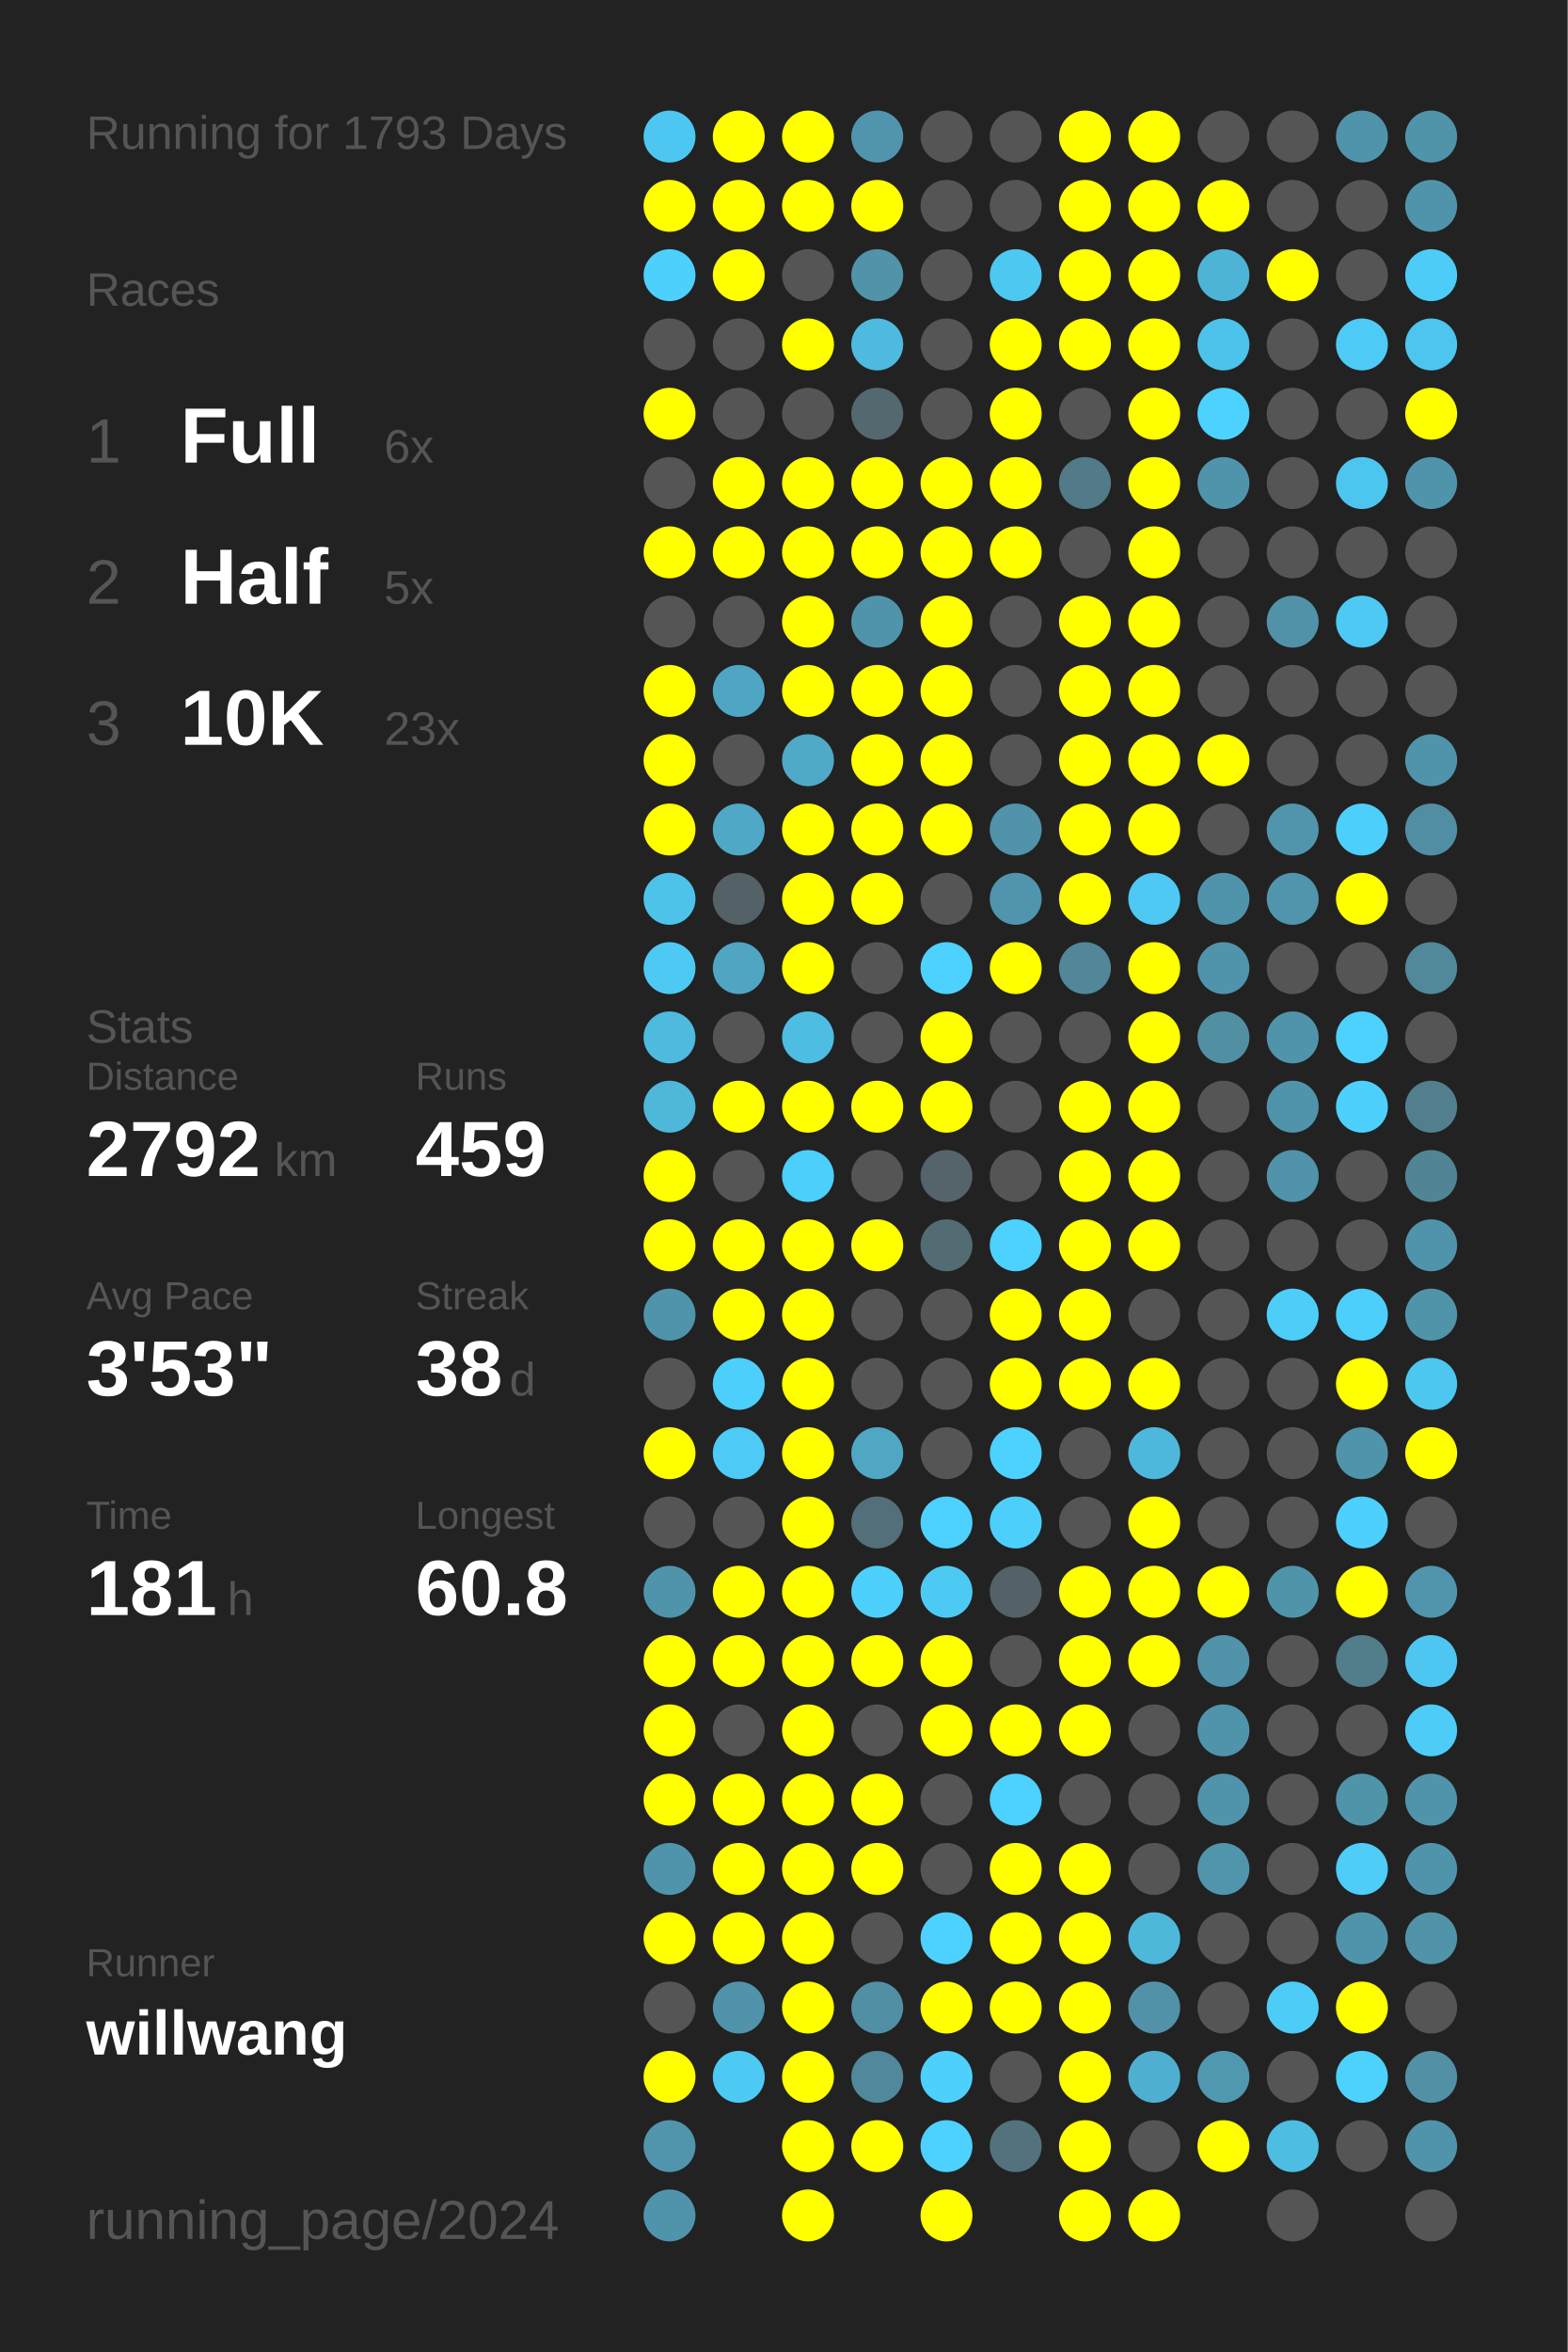
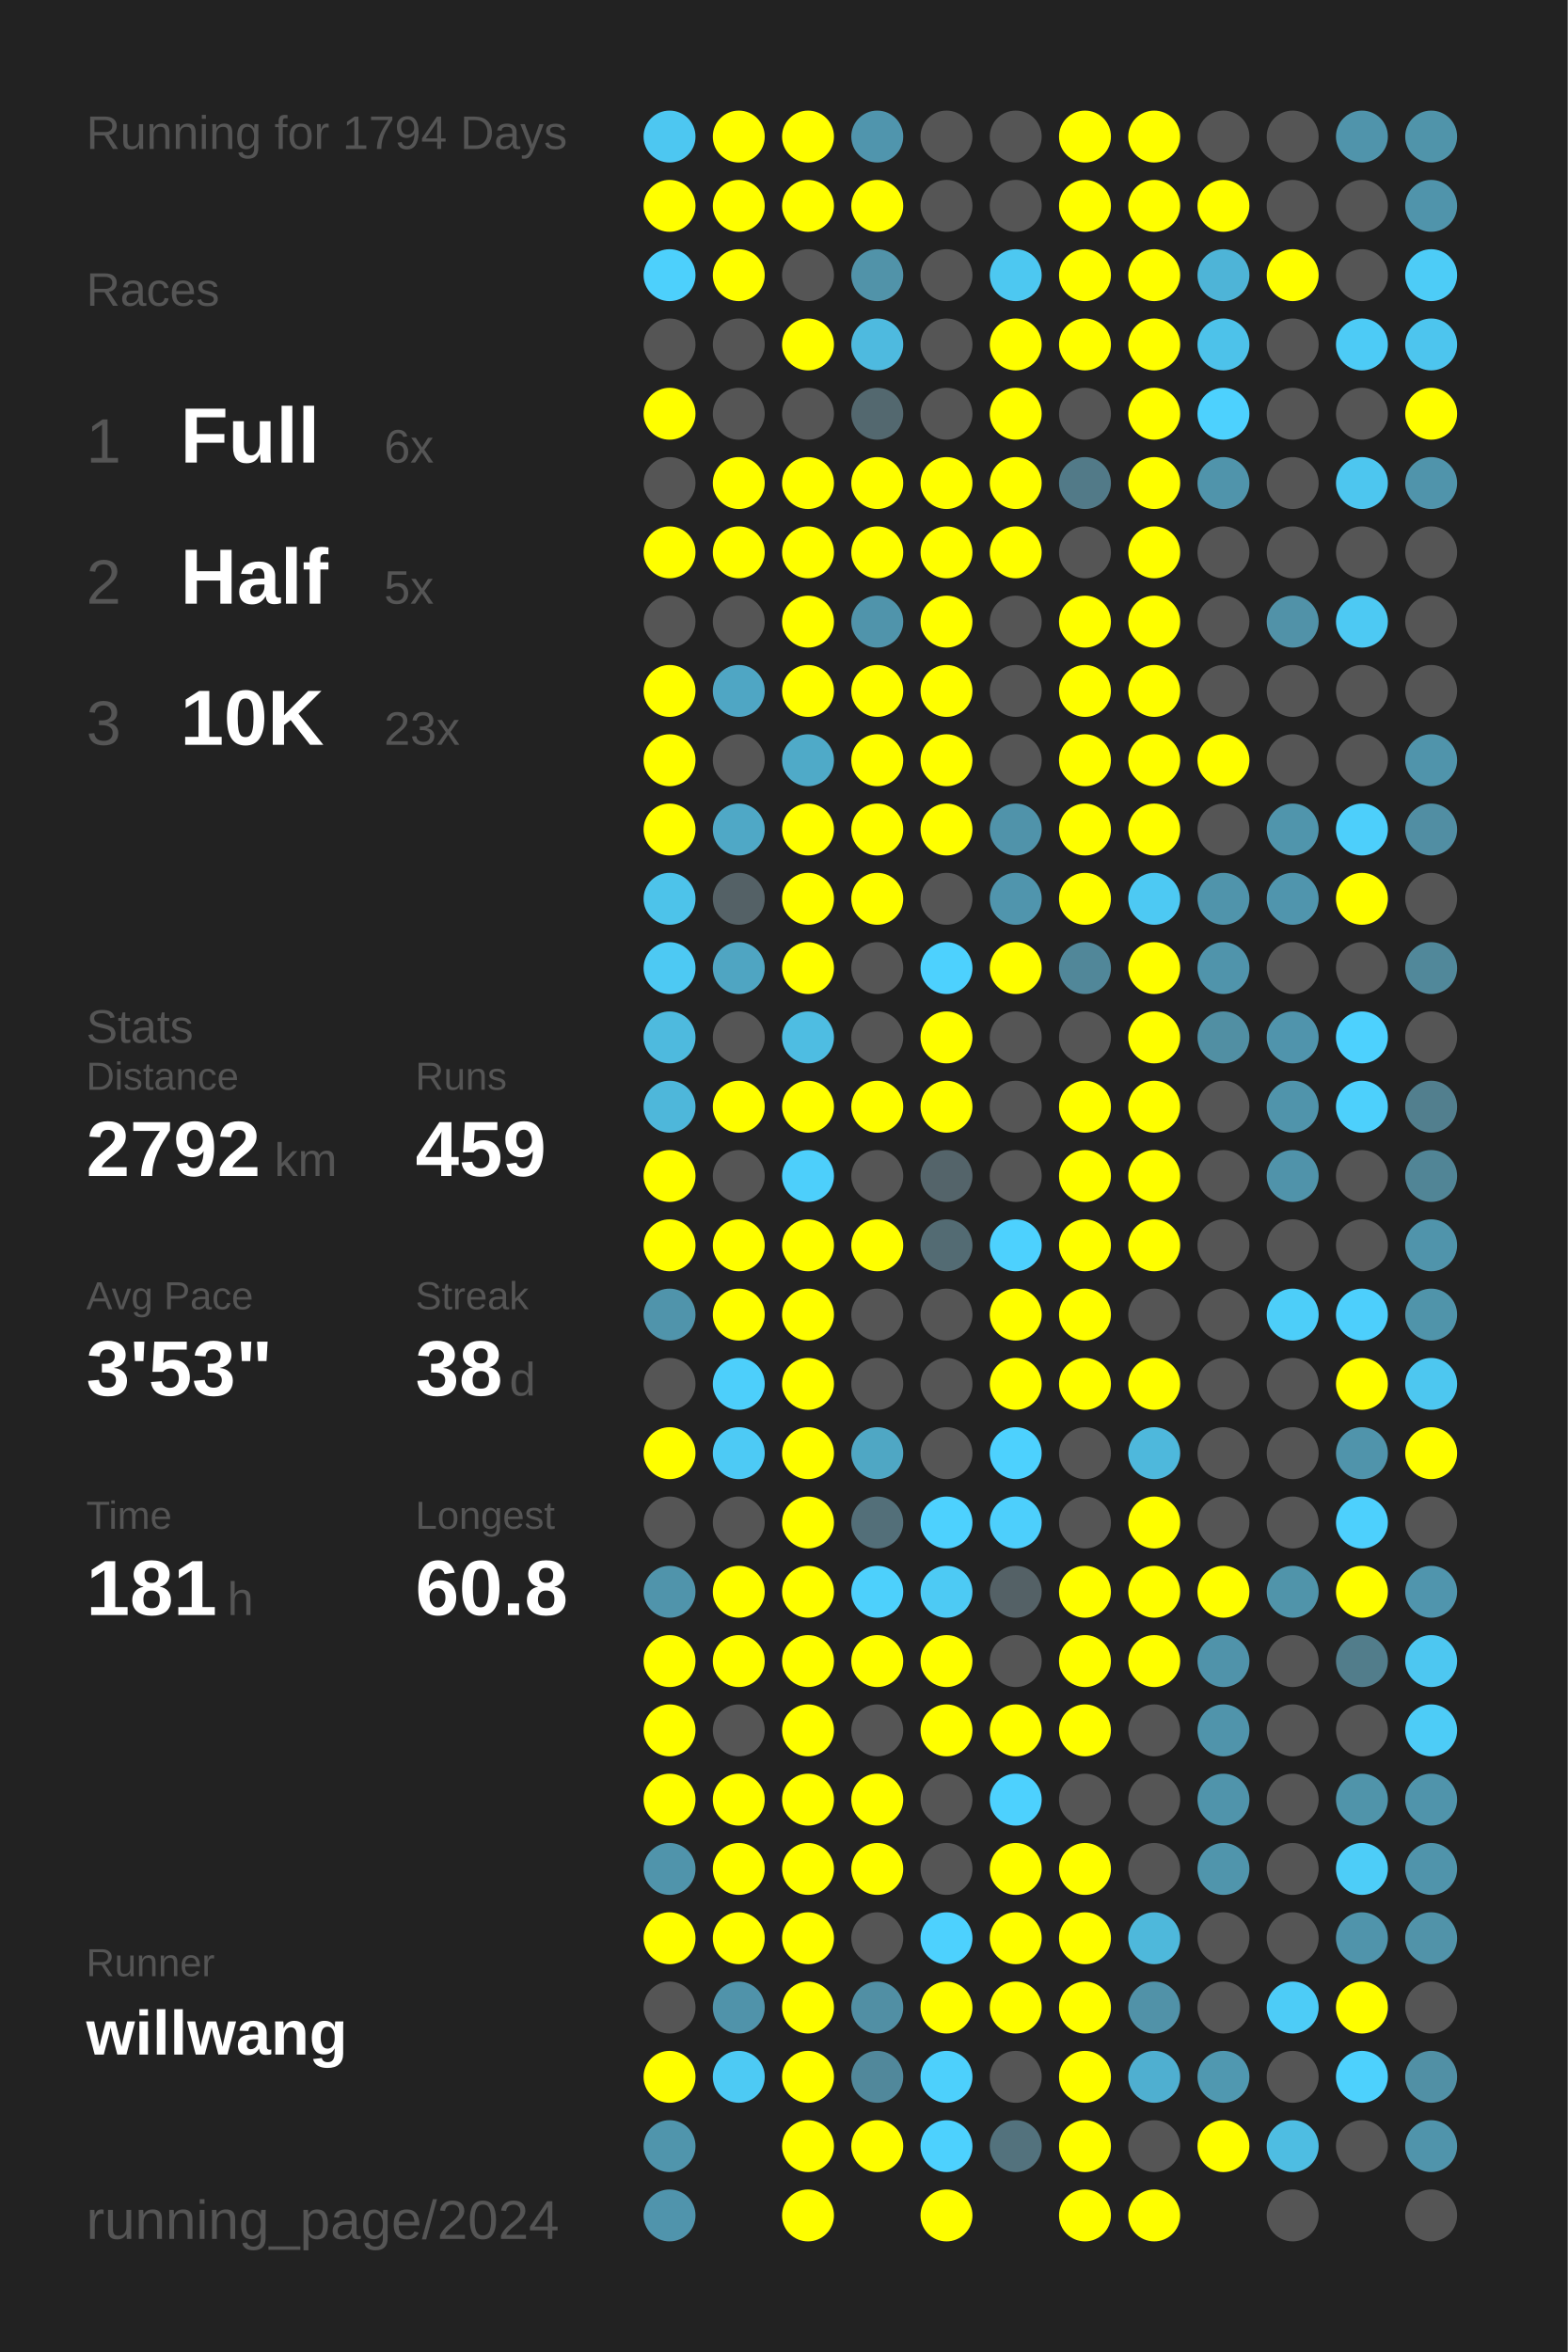
<svg xmlns="http://www.w3.org/2000/svg" baseProfile="full" height="300mm" version="1.1" viewBox="0,0,200,300" width="200mm">
  <defs />
  <rect fill="#222222" height="300" width="200" x="0" y="0" />
-   <text fill="#555555" style="font-size:6px; font-family:Arial;" x="11" y="19">Running for 1793 Days</text>
+   <text fill="#555555" style="font-size:6px; font-family:Arial;" x="11" y="19">Running for 1794 Days</text>
  <text fill="#555555" style="font-size:6px; font-family:Arial;" x="11" y="39">Races</text>
  <text fill="#555555" style="font-size:8px; font-family:Arial;" x="11" y="59">1</text>
  <text fill="#FFFFFF" style="font-size:10px; font-family:Arial; font-weight:bold;" x="23" y="59">Full</text>
  <text fill="#555555" style="font-size:6px; font-family:Arial;" x="49" y="59">6x</text>
  <text fill="#555555" style="font-size:8px; font-family:Arial;" x="11" y="77">2</text>
  <text fill="#FFFFFF" style="font-size:10px; font-family:Arial; font-weight:bold;" x="23" y="77">Half</text>
  <text fill="#555555" style="font-size:6px; font-family:Arial;" x="49" y="77">5x</text>
  <text fill="#555555" style="font-size:8px; font-family:Arial;" x="11" y="95">3</text>
  <text fill="#FFFFFF" style="font-size:10px; font-family:Arial; font-weight:bold;" x="23" y="95">10K</text>
  <text fill="#555555" style="font-size:6px; font-family:Arial;" x="49" y="95">23x</text>
  <text fill="#555555" style="font-size:6px; font-family:Arial;" x="11" y="133">Stats</text>
  <text fill="#555555" style="font-size:5px; font-family:Arial;" x="11" y="139">Distance</text>
  <text fill="#FFFFFF" style="font-size:10px; font-family:Arial; font-weight:bold;" x="11" y="150">2792</text>
  <text fill="#555555" style="font-size:6px; font-family:Arial;" x="35" y="150">km</text>
  <text fill="#555555" style="font-size:5px; font-family:Arial;" x="53" y="139">Runs</text>
  <text fill="#FFFFFF" style="font-size:10px; font-family:Arial; font-weight:bold;" x="53" y="150">459</text>
  <text fill="#555555" style="font-size:5px; font-family:Arial;" x="11" y="167">Avg Pace</text>
  <text fill="#FFFFFF" style="font-size:10px; font-family:Arial; font-weight:bold;" x="11" y="178">3'53"</text>
  <text fill="#555555" style="font-size:5px; font-family:Arial;" x="53" y="167">Streak</text>
  <text fill="#FFFFFF" style="font-size:10px; font-family:Arial; font-weight:bold;" x="53" y="178">38</text>
  <text fill="#555555" style="font-size:6px; font-family:Arial;" x="65" y="178">d</text>
  <text fill="#555555" style="font-size:5px; font-family:Arial;" x="11" y="195">Time</text>
  <text fill="#FFFFFF" style="font-size:10px; font-family:Arial; font-weight:bold;" x="11" y="206">181</text>
  <text fill="#555555" style="font-size:6px; font-family:Arial;" x="29" y="206">h</text>
  <text fill="#555555" style="font-size:5px; font-family:Arial;" x="53" y="195">Longest</text>
  <text fill="#FFFFFF" style="font-size:10px; font-family:Arial; font-weight:bold;" x="53" y="206">60.8</text>
  <text fill="#555555" style="font-size:5px; font-family:Arial;" x="11" y="252.065">Runner</text>
  <text fill="#FFFFFF" style="font-size:8px; font-family:Arial; font-weight:bold;" x="11" y="262.065">willwang</text>
  <text fill="#555555" style="font-size:7px; font-family:Arial;" x="11" y="285.581">running_page/2024</text>
  <circle cx="85.417" cy="17.419" fill="#4dc7f1" r="3.312" />
  <circle cx="85.417" cy="26.258" fill="#FFFF00" r="3.312" />
  <circle cx="85.417" cy="35.097" fill="#4dd0fc" r="3.312" />
  <circle cx="85.417" cy="43.935" fill="#555555" r="3.312" />
  <circle cx="85.417" cy="52.774" fill="#FFFF00" r="3.312" />
  <circle cx="85.417" cy="61.613" fill="#555555" r="3.312" />
  <circle cx="85.417" cy="70.452" fill="#FFFF00" r="3.312" />
  <circle cx="85.417" cy="79.29" fill="#555555" r="3.312" />
  <circle cx="85.417" cy="88.129" fill="#FFFF00" r="3.312" />
  <circle cx="85.417" cy="96.968" fill="#FFFF00" r="3.312" />
  <circle cx="85.417" cy="105.806" fill="#FFFF00" r="3.312" />
  <circle cx="85.417" cy="114.645" fill="#4dc3ea" r="3.312" />
  <circle cx="85.417" cy="123.484" fill="#4dc9f3" r="3.312" />
  <circle cx="85.417" cy="132.323" fill="#4ebade" r="3.312" />
  <circle cx="85.417" cy="141.161" fill="#4eb7da" r="3.312" />
  <circle cx="85.417" cy="150" fill="#FFFF00" r="3.312" />
  <circle cx="85.417" cy="158.839" fill="#FFFF00" r="3.312" />
  <circle cx="85.417" cy="167.677" fill="#5094ab" r="3.312" />
  <circle cx="85.417" cy="176.516" fill="#555555" r="3.312" />
  <circle cx="85.417" cy="185.355" fill="#FFFF00" r="3.312" />
  <circle cx="85.417" cy="194.194" fill="#555555" r="3.312" />
  <circle cx="85.417" cy="203.032" fill="#5094ab" r="3.312" />
  <circle cx="85.417" cy="211.871" fill="#FFFF00" r="3.312" />
  <circle cx="85.417" cy="220.71" fill="#FFFF00" r="3.312" />
  <circle cx="85.417" cy="229.548" fill="#FFFF00" r="3.312" />
  <circle cx="85.417" cy="238.387" fill="#5094ab" r="3.312" />
  <circle cx="85.417" cy="247.226" fill="#FFFF00" r="3.312" />
  <circle cx="85.417" cy="256.065" fill="#555555" r="3.312" />
  <circle cx="85.417" cy="264.903" fill="#FFFF00" r="3.312" />
  <circle cx="85.417" cy="273.742" fill="#5095ac" r="3.312" />
  <circle cx="85.417" cy="282.581" fill="#5094ac" r="3.312" />
  <circle cx="94.25" cy="17.419" fill="#FFFF00" r="3.312" />
  <circle cx="94.25" cy="26.258" fill="#FFFF00" r="3.312" />
  <circle cx="94.25" cy="35.097" fill="#FFFF00" r="3.312" />
  <circle cx="94.25" cy="43.935" fill="#555555" r="3.312" />
  <circle cx="94.25" cy="52.774" fill="#555555" r="3.312" />
  <circle cx="94.25" cy="61.613" fill="#FFFF00" r="3.312" />
  <circle cx="94.25" cy="70.452" fill="#FFFF00" r="3.312" />
  <circle cx="94.25" cy="79.29" fill="#555555" r="3.312" />
  <circle cx="94.25" cy="88.129" fill="#4fa6c4" r="3.312" />
  <circle cx="94.25" cy="96.968" fill="#555555" r="3.312" />
  <circle cx="94.25" cy="105.806" fill="#4fa8c6" r="3.312" />
  <circle cx="94.25" cy="114.645" fill="#546166" r="3.312" />
  <circle cx="94.25" cy="123.484" fill="#4fa5c2" r="3.312" />
  <circle cx="94.25" cy="132.323" fill="#555555" r="3.312" />
  <circle cx="94.25" cy="141.161" fill="#FFFF00" r="3.312" />
  <circle cx="94.25" cy="150" fill="#555555" r="3.312" />
  <circle cx="94.25" cy="158.839" fill="#FFFF00" r="3.312" />
  <circle cx="94.25" cy="167.677" fill="#FFFF00" r="3.312" />
  <circle cx="94.25" cy="176.516" fill="#4dcffb" r="3.312" />
  <circle cx="94.25" cy="185.355" fill="#4dcaf5" r="3.312" />
  <circle cx="94.25" cy="194.194" fill="#555555" r="3.312" />
  <circle cx="94.25" cy="203.032" fill="#FFFF00" r="3.312" />
  <circle cx="94.25" cy="211.871" fill="#FFFF00" r="3.312" />
  <circle cx="94.25" cy="220.71" fill="#555555" r="3.312" />
  <circle cx="94.25" cy="229.548" fill="#FFFF00" r="3.312" />
  <circle cx="94.25" cy="238.387" fill="#FFFF00" r="3.312" />
  <circle cx="94.25" cy="247.226" fill="#FFFF00" r="3.312" />
  <circle cx="94.25" cy="256.065" fill="#5093aa" r="3.312" />
  <circle cx="94.25" cy="264.903" fill="#4dcaf4" r="3.312" />
  <circle cx="103.083" cy="17.419" fill="#FFFF00" r="3.312" />
  <circle cx="103.083" cy="26.258" fill="#FFFF00" r="3.312" />
  <circle cx="103.083" cy="35.097" fill="#555555" r="3.312" />
  <circle cx="103.083" cy="43.935" fill="#FFFF00" r="3.312" />
  <circle cx="103.083" cy="52.774" fill="#555555" r="3.312" />
  <circle cx="103.083" cy="61.613" fill="#FFFF00" r="3.312" />
  <circle cx="103.083" cy="70.452" fill="#FFFF00" r="3.312" />
  <circle cx="103.083" cy="79.29" fill="#FFFF00" r="3.312" />
  <circle cx="103.083" cy="88.129" fill="#FFFF00" r="3.312" />
  <circle cx="103.083" cy="96.968" fill="#4faac8" r="3.312" />
  <circle cx="103.083" cy="105.806" fill="#FFFF00" r="3.312" />
  <circle cx="103.083" cy="114.645" fill="#FFFF00" r="3.312" />
  <circle cx="103.083" cy="123.484" fill="#FFFF00" r="3.312" />
  <circle cx="103.083" cy="132.323" fill="#4ebde2" r="3.312" />
  <circle cx="103.083" cy="141.161" fill="#FFFF00" r="3.312" />
  <circle cx="103.083" cy="150" fill="#4dcffb" r="3.312" />
  <circle cx="103.083" cy="158.839" fill="#FFFF00" r="3.312" />
  <circle cx="103.083" cy="167.677" fill="#FFFF00" r="3.312" />
  <circle cx="103.083" cy="176.516" fill="#FFFF00" r="3.312" />
  <circle cx="103.083" cy="185.355" fill="#FFFF00" r="3.312" />
  <circle cx="103.083" cy="194.194" fill="#FFFF00" r="3.312" />
  <circle cx="103.083" cy="203.032" fill="#FFFF00" r="3.312" />
  <circle cx="103.083" cy="211.871" fill="#FFFF00" r="3.312" />
  <circle cx="103.083" cy="220.71" fill="#FFFF00" r="3.312" />
  <circle cx="103.083" cy="229.548" fill="#FFFF00" r="3.312" />
  <circle cx="103.083" cy="238.387" fill="#FFFF00" r="3.312" />
  <circle cx="103.083" cy="247.226" fill="#FFFF00" r="3.312" />
  <circle cx="103.083" cy="256.065" fill="#FFFF00" r="3.312" />
  <circle cx="103.083" cy="264.903" fill="#FFFF00" r="3.312" />
  <circle cx="103.083" cy="273.742" fill="#FFFF00" r="3.312" />
  <circle cx="103.083" cy="282.581" fill="#FFFF00" r="3.312" />
  <circle cx="111.917" cy="17.419" fill="#5095ad" r="3.312" />
  <circle cx="111.917" cy="26.258" fill="#FFFF00" r="3.312" />
  <circle cx="111.917" cy="35.097" fill="#5193a9" r="3.312" />
  <circle cx="111.917" cy="43.935" fill="#4ebadf" r="3.312" />
  <circle cx="111.917" cy="52.774" fill="#53686f" r="3.312" />
  <circle cx="111.917" cy="61.613" fill="#FFFF00" r="3.312" />
  <circle cx="111.917" cy="70.452" fill="#FFFF00" r="3.312" />
  <circle cx="111.917" cy="79.29" fill="#5094ab" r="3.312" />
  <circle cx="111.917" cy="88.129" fill="#FFFF00" r="3.312" />
  <circle cx="111.917" cy="96.968" fill="#FFFF00" r="3.312" />
  <circle cx="111.917" cy="105.806" fill="#FFFF00" r="3.312" />
  <circle cx="111.917" cy="114.645" fill="#FFFF00" r="3.312" />
  <circle cx="111.917" cy="123.484" fill="#555555" r="3.312" />
  <circle cx="111.917" cy="132.323" fill="#555555" r="3.312" />
  <circle cx="111.917" cy="141.161" fill="#FFFF00" r="3.312" />
  <circle cx="111.917" cy="150" fill="#555555" r="3.312" />
  <circle cx="111.917" cy="158.839" fill="#FFFF00" r="3.312" />
  <circle cx="111.917" cy="167.677" fill="#555555" r="3.312" />
  <circle cx="111.917" cy="176.516" fill="#555555" r="3.312" />
  <circle cx="111.917" cy="185.355" fill="#4fa7c4" r="3.312" />
  <circle cx="111.917" cy="194.194" fill="#536f79" r="3.312" />
  <circle cx="111.917" cy="203.032" fill="#4dd0fc" r="3.312" />
  <circle cx="111.917" cy="211.871" fill="#FFFF00" r="3.312" />
  <circle cx="111.917" cy="220.71" fill="#555555" r="3.312" />
  <circle cx="111.917" cy="229.548" fill="#FFFF00" r="3.312" />
  <circle cx="111.917" cy="238.387" fill="#FFFF00" r="3.312" />
  <circle cx="111.917" cy="247.226" fill="#555555" r="3.312" />
  <circle cx="111.917" cy="256.065" fill="#518fa4" r="3.312" />
  <circle cx="111.917" cy="264.903" fill="#51889b" r="3.312" />
  <circle cx="111.917" cy="273.742" fill="#FFFF00" r="3.312" />
  <circle cx="120.75" cy="17.419" fill="#555555" r="3.312" />
  <circle cx="120.75" cy="26.258" fill="#555555" r="3.312" />
  <circle cx="120.75" cy="35.097" fill="#555555" r="3.312" />
  <circle cx="120.75" cy="43.935" fill="#555555" r="3.312" />
  <circle cx="120.75" cy="52.774" fill="#555555" r="3.312" />
  <circle cx="120.75" cy="61.613" fill="#FFFF00" r="3.312" />
  <circle cx="120.75" cy="70.452" fill="#FFFF00" r="3.312" />
  <circle cx="120.75" cy="79.29" fill="#FFFF00" r="3.312" />
  <circle cx="120.75" cy="88.129" fill="#FFFF00" r="3.312" />
  <circle cx="120.75" cy="96.968" fill="#FFFF00" r="3.312" />
  <circle cx="120.75" cy="105.806" fill="#FFFF00" r="3.312" />
  <circle cx="120.75" cy="114.645" fill="#555555" r="3.312" />
  <circle cx="120.75" cy="123.484" fill="#4dd1fe" r="3.312" />
  <circle cx="120.75" cy="132.323" fill="#FFFF00" r="3.312" />
  <circle cx="120.75" cy="141.161" fill="#FFFF00" r="3.312" />
  <circle cx="120.75" cy="150" fill="#54646a" r="3.312" />
  <circle cx="120.75" cy="158.839" fill="#536b73" r="3.312" />
  <circle cx="120.75" cy="167.677" fill="#555555" r="3.312" />
  <circle cx="120.75" cy="176.516" fill="#555555" r="3.312" />
  <circle cx="120.75" cy="185.355" fill="#555555" r="3.312" />
  <circle cx="120.75" cy="194.194" fill="#4dd1fe" r="3.312" />
  <circle cx="120.75" cy="203.032" fill="#4dcaf4" r="3.312" />
  <circle cx="120.75" cy="211.871" fill="#FFFF00" r="3.312" />
  <circle cx="120.75" cy="220.71" fill="#FFFF00" r="3.312" />
  <circle cx="120.75" cy="229.548" fill="#555555" r="3.312" />
  <circle cx="120.75" cy="238.387" fill="#555555" r="3.312" />
  <circle cx="120.75" cy="247.226" fill="#4dd1fe" r="3.312" />
  <circle cx="120.75" cy="256.065" fill="#FFFF00" r="3.312" />
  <circle cx="120.75" cy="264.903" fill="#4dd0fc" r="3.312" />
  <circle cx="120.75" cy="273.742" fill="#4dd1fe" r="3.312" />
  <circle cx="120.75" cy="282.581" fill="#FFFF00" r="3.312" />
  <circle cx="129.583" cy="17.419" fill="#555555" r="3.312" />
  <circle cx="129.583" cy="26.258" fill="#555555" r="3.312" />
  <circle cx="129.583" cy="35.097" fill="#4dc8f1" r="3.312" />
  <circle cx="129.583" cy="43.935" fill="#FFFF00" r="3.312" />
  <circle cx="129.583" cy="52.774" fill="#FFFF00" r="3.312" />
  <circle cx="129.583" cy="61.613" fill="#FFFF00" r="3.312" />
  <circle cx="129.583" cy="70.452" fill="#FFFF00" r="3.312" />
  <circle cx="129.583" cy="79.29" fill="#555555" r="3.312" />
  <circle cx="129.583" cy="88.129" fill="#555555" r="3.312" />
  <circle cx="129.583" cy="96.968" fill="#555555" r="3.312" />
  <circle cx="129.583" cy="105.806" fill="#5093aa" r="3.312" />
  <circle cx="129.583" cy="114.645" fill="#5095ad" r="3.312" />
  <circle cx="129.583" cy="123.484" fill="#FFFF00" r="3.312" />
  <circle cx="129.583" cy="132.323" fill="#555555" r="3.312" />
  <circle cx="129.583" cy="141.161" fill="#555555" r="3.312" />
  <circle cx="129.583" cy="150" fill="#555555" r="3.312" />
  <circle cx="129.583" cy="158.839" fill="#4dd1fe" r="3.312" />
  <circle cx="129.583" cy="167.677" fill="#FFFF00" r="3.312" />
  <circle cx="129.583" cy="176.516" fill="#FFFF00" r="3.312" />
  <circle cx="129.583" cy="185.355" fill="#4dd1fe" r="3.312" />
  <circle cx="129.583" cy="194.194" fill="#4dcffc" r="3.312" />
  <circle cx="129.583" cy="203.032" fill="#546166" r="3.312" />
  <circle cx="129.583" cy="211.871" fill="#555555" r="3.312" />
  <circle cx="129.583" cy="220.71" fill="#FFFF00" r="3.312" />
  <circle cx="129.583" cy="229.548" fill="#4dd1fe" r="3.312" />
  <circle cx="129.583" cy="238.387" fill="#FFFF00" r="3.312" />
  <circle cx="129.583" cy="247.226" fill="#FFFF00" r="3.312" />
  <circle cx="129.583" cy="256.065" fill="#FFFF00" r="3.312" />
  <circle cx="129.583" cy="264.903" fill="#555555" r="3.312" />
  <circle cx="129.583" cy="273.742" fill="#53727d" r="3.312" />
  <circle cx="138.417" cy="17.419" fill="#FFFF00" r="3.312" />
  <circle cx="138.417" cy="26.258" fill="#FFFF00" r="3.312" />
  <circle cx="138.417" cy="35.097" fill="#FFFF00" r="3.312" />
  <circle cx="138.417" cy="43.935" fill="#FFFF00" r="3.312" />
  <circle cx="138.417" cy="52.774" fill="#555555" r="3.312" />
  <circle cx="138.417" cy="61.613" fill="#527a88" r="3.312" />
  <circle cx="138.417" cy="70.452" fill="#555555" r="3.312" />
  <circle cx="138.417" cy="79.29" fill="#FFFF00" r="3.312" />
  <circle cx="138.417" cy="88.129" fill="#FFFF00" r="3.312" />
  <circle cx="138.417" cy="96.968" fill="#FFFF00" r="3.312" />
  <circle cx="138.417" cy="105.806" fill="#FFFF00" r="3.312" />
  <circle cx="138.417" cy="114.645" fill="#FFFF00" r="3.312" />
  <circle cx="138.417" cy="123.484" fill="#518799" r="3.312" />
  <circle cx="138.417" cy="132.323" fill="#555555" r="3.312" />
  <circle cx="138.417" cy="141.161" fill="#FFFF00" r="3.312" />
  <circle cx="138.417" cy="150" fill="#FFFF00" r="3.312" />
  <circle cx="138.417" cy="158.839" fill="#FFFF00" r="3.312" />
  <circle cx="138.417" cy="167.677" fill="#FFFF00" r="3.312" />
  <circle cx="138.417" cy="176.516" fill="#FFFF00" r="3.312" />
  <circle cx="138.417" cy="185.355" fill="#555555" r="3.312" />
  <circle cx="138.417" cy="194.194" fill="#555555" r="3.312" />
  <circle cx="138.417" cy="203.032" fill="#FFFF00" r="3.312" />
  <circle cx="138.417" cy="211.871" fill="#FFFF00" r="3.312" />
  <circle cx="138.417" cy="220.71" fill="#FFFF00" r="3.312" />
  <circle cx="138.417" cy="229.548" fill="#555555" r="3.312" />
  <circle cx="138.417" cy="238.387" fill="#FFFF00" r="3.312" />
  <circle cx="138.417" cy="247.226" fill="#FFFF00" r="3.312" />
  <circle cx="138.417" cy="256.065" fill="#FFFF00" r="3.312" />
  <circle cx="138.417" cy="264.903" fill="#FFFF00" r="3.312" />
  <circle cx="138.417" cy="273.742" fill="#FFFF00" r="3.312" />
  <circle cx="138.417" cy="282.581" fill="#FFFF00" r="3.312" />
  <circle cx="147.25" cy="17.419" fill="#FFFF00" r="3.312" />
  <circle cx="147.25" cy="26.258" fill="#FFFF00" r="3.312" />
  <circle cx="147.25" cy="35.097" fill="#FFFF00" r="3.312" />
  <circle cx="147.25" cy="43.935" fill="#FFFF00" r="3.312" />
  <circle cx="147.25" cy="52.774" fill="#FFFF00" r="3.312" />
  <circle cx="147.25" cy="61.613" fill="#FFFF00" r="3.312" />
  <circle cx="147.25" cy="70.452" fill="#FFFF00" r="3.312" />
  <circle cx="147.25" cy="79.29" fill="#FFFF00" r="3.312" />
  <circle cx="147.25" cy="88.129" fill="#FFFF00" r="3.312" />
  <circle cx="147.25" cy="96.968" fill="#FFFF00" r="3.312" />
  <circle cx="147.25" cy="105.806" fill="#FFFF00" r="3.312" />
  <circle cx="147.25" cy="114.645" fill="#4dc9f3" r="3.312" />
  <circle cx="147.25" cy="123.484" fill="#FFFF00" r="3.312" />
  <circle cx="147.25" cy="132.323" fill="#FFFF00" r="3.312" />
  <circle cx="147.25" cy="141.161" fill="#FFFF00" r="3.312" />
  <circle cx="147.25" cy="150" fill="#FFFF00" r="3.312" />
  <circle cx="147.25" cy="158.839" fill="#FFFF00" r="3.312" />
  <circle cx="147.25" cy="167.677" fill="#555555" r="3.312" />
  <circle cx="147.25" cy="176.516" fill="#FFFF00" r="3.312" />
  <circle cx="147.25" cy="185.355" fill="#4eb8dc" r="3.312" />
  <circle cx="147.25" cy="194.194" fill="#FFFF00" r="3.312" />
  <circle cx="147.25" cy="203.032" fill="#FFFF00" r="3.312" />
  <circle cx="147.25" cy="211.871" fill="#FFFF00" r="3.312" />
  <circle cx="147.25" cy="220.71" fill="#555555" r="3.312" />
  <circle cx="147.25" cy="229.548" fill="#555555" r="3.312" />
  <circle cx="147.25" cy="238.387" fill="#555555" r="3.312" />
  <circle cx="147.25" cy="247.226" fill="#4eb8db" r="3.312" />
  <circle cx="147.25" cy="256.065" fill="#5192a8" r="3.312" />
  <circle cx="147.25" cy="264.903" fill="#4fafd0" r="3.312" />
  <circle cx="147.25" cy="273.742" fill="#555555" r="3.312" />
  <circle cx="147.25" cy="282.581" fill="#FFFF00" r="3.312" />
  <circle cx="156.083" cy="17.419" fill="#555555" r="3.312" />
  <circle cx="156.083" cy="26.258" fill="#FFFF00" r="3.312" />
  <circle cx="156.083" cy="35.097" fill="#4eb4d7" r="3.312" />
  <circle cx="156.083" cy="43.935" fill="#4dc2ea" r="3.312" />
  <circle cx="156.083" cy="52.774" fill="#4dd1fe" r="3.312" />
  <circle cx="156.083" cy="61.613" fill="#5094ab" r="3.312" />
  <circle cx="156.083" cy="70.452" fill="#555555" r="3.312" />
  <circle cx="156.083" cy="79.29" fill="#555555" r="3.312" />
  <circle cx="156.083" cy="88.129" fill="#555555" r="3.312" />
  <circle cx="156.083" cy="96.968" fill="#FFFF00" r="3.312" />
  <circle cx="156.083" cy="105.806" fill="#555555" r="3.312" />
  <circle cx="156.083" cy="114.645" fill="#5094ab" r="3.312" />
  <circle cx="156.083" cy="123.484" fill="#5094ab" r="3.312" />
  <circle cx="156.083" cy="132.323" fill="#518fa3" r="3.312" />
  <circle cx="156.083" cy="141.161" fill="#555555" r="3.312" />
  <circle cx="156.083" cy="150" fill="#555555" r="3.312" />
  <circle cx="156.083" cy="158.839" fill="#555555" r="3.312" />
  <circle cx="156.083" cy="167.677" fill="#555555" r="3.312" />
  <circle cx="156.083" cy="176.516" fill="#555555" r="3.312" />
  <circle cx="156.083" cy="185.355" fill="#555555" r="3.312" />
  <circle cx="156.083" cy="194.194" fill="#555555" r="3.312" />
  <circle cx="156.083" cy="203.032" fill="#FFFF00" r="3.312" />
  <circle cx="156.083" cy="211.871" fill="#5093aa" r="3.312" />
  <circle cx="156.083" cy="220.71" fill="#5094ab" r="3.312" />
  <circle cx="156.083" cy="229.548" fill="#5094ab" r="3.312" />
  <circle cx="156.083" cy="238.387" fill="#5095ac" r="3.312" />
  <circle cx="156.083" cy="247.226" fill="#555555" r="3.312" />
  <circle cx="156.083" cy="256.065" fill="#555555" r="3.312" />
  <circle cx="156.083" cy="264.903" fill="#5098b0" r="3.312" />
  <circle cx="156.083" cy="273.742" fill="#FFFF00" r="3.312" />
  <circle cx="164.917" cy="17.419" fill="#555555" r="3.312" />
  <circle cx="164.917" cy="26.258" fill="#555555" r="3.312" />
  <circle cx="164.917" cy="35.097" fill="#FFFF00" r="3.312" />
  <circle cx="164.917" cy="43.935" fill="#555555" r="3.312" />
  <circle cx="164.917" cy="52.774" fill="#555555" r="3.312" />
  <circle cx="164.917" cy="61.613" fill="#555555" r="3.312" />
  <circle cx="164.917" cy="70.452" fill="#555555" r="3.312" />
  <circle cx="164.917" cy="79.29" fill="#5192a8" r="3.312" />
  <circle cx="164.917" cy="88.129" fill="#555555" r="3.312" />
  <circle cx="164.917" cy="96.968" fill="#555555" r="3.312" />
  <circle cx="164.917" cy="105.806" fill="#5095ac" r="3.312" />
  <circle cx="164.917" cy="114.645" fill="#5095ad" r="3.312" />
  <circle cx="164.917" cy="123.484" fill="#555555" r="3.312" />
  <circle cx="164.917" cy="132.323" fill="#5094ac" r="3.312" />
  <circle cx="164.917" cy="141.161" fill="#5094ab" r="3.312" />
  <circle cx="164.917" cy="150" fill="#5093aa" r="3.312" />
  <circle cx="164.917" cy="158.839" fill="#555555" r="3.312" />
  <circle cx="164.917" cy="167.677" fill="#4dcef9" r="3.312" />
  <circle cx="164.917" cy="176.516" fill="#555555" r="3.312" />
  <circle cx="164.917" cy="185.355" fill="#555555" r="3.312" />
  <circle cx="164.917" cy="194.194" fill="#555555" r="3.312" />
  <circle cx="164.917" cy="203.032" fill="#5094aa" r="3.312" />
  <circle cx="164.917" cy="211.871" fill="#555555" r="3.312" />
  <circle cx="164.917" cy="220.71" fill="#555555" r="3.312" />
  <circle cx="164.917" cy="229.548" fill="#555555" r="3.312" />
  <circle cx="164.917" cy="238.387" fill="#555555" r="3.312" />
  <circle cx="164.917" cy="247.226" fill="#555555" r="3.312" />
  <circle cx="164.917" cy="256.065" fill="#4dccf7" r="3.312" />
  <circle cx="164.917" cy="264.903" fill="#555555" r="3.312" />
  <circle cx="164.917" cy="273.742" fill="#4ebde2" r="3.312" />
  <circle cx="164.917" cy="282.581" fill="#555555" r="3.312" />
  <circle cx="173.75" cy="17.419" fill="#5094ab" r="3.312" />
  <circle cx="173.75" cy="26.258" fill="#555555" r="3.312" />
  <circle cx="173.75" cy="35.097" fill="#555555" r="3.312" />
  <circle cx="173.75" cy="43.935" fill="#4dcbf6" r="3.312" />
  <circle cx="173.75" cy="52.774" fill="#555555" r="3.312" />
  <circle cx="173.75" cy="61.613" fill="#4dc6ef" r="3.312" />
  <circle cx="173.75" cy="70.452" fill="#555555" r="3.312" />
  <circle cx="173.75" cy="79.29" fill="#4dc9f3" r="3.312" />
  <circle cx="173.75" cy="88.129" fill="#555555" r="3.312" />
  <circle cx="173.75" cy="96.968" fill="#555555" r="3.312" />
  <circle cx="173.75" cy="105.806" fill="#4dcffb" r="3.312" />
  <circle cx="173.75" cy="114.645" fill="#FFFF00" r="3.312" />
  <circle cx="173.75" cy="123.484" fill="#555555" r="3.312" />
  <circle cx="173.75" cy="132.323" fill="#4dd1fe" r="3.312" />
  <circle cx="173.75" cy="141.161" fill="#4dd0fc" r="3.312" />
  <circle cx="173.75" cy="150" fill="#555555" r="3.312" />
  <circle cx="173.75" cy="158.839" fill="#555555" r="3.312" />
  <circle cx="173.75" cy="167.677" fill="#4dcffc" r="3.312" />
  <circle cx="173.75" cy="176.516" fill="#FFFF00" r="3.312" />
  <circle cx="173.75" cy="185.355" fill="#5094ab" r="3.312" />
  <circle cx="173.75" cy="194.194" fill="#4dd0fd" r="3.312" />
  <circle cx="173.75" cy="203.032" fill="#FFFF00" r="3.312" />
  <circle cx="173.75" cy="211.871" fill="#527d8b" r="3.312" />
  <circle cx="173.75" cy="220.71" fill="#555555" r="3.312" />
  <circle cx="173.75" cy="229.548" fill="#5094aa" r="3.312" />
  <circle cx="173.75" cy="238.387" fill="#4dcdf8" r="3.312" />
  <circle cx="173.75" cy="247.226" fill="#5094ab" r="3.312" />
  <circle cx="173.75" cy="256.065" fill="#FFFF00" r="3.312" />
  <circle cx="173.75" cy="264.903" fill="#4dd1fd" r="3.312" />
  <circle cx="173.75" cy="273.742" fill="#555555" r="3.312" />
  <circle cx="182.583" cy="17.419" fill="#5094aa" r="3.312" />
  <circle cx="182.583" cy="26.258" fill="#5094ab" r="3.312" />
  <circle cx="182.583" cy="35.097" fill="#4dccf7" r="3.312" />
  <circle cx="182.583" cy="43.935" fill="#4dc5ee" r="3.312" />
  <circle cx="182.583" cy="52.774" fill="#FFFF00" r="3.312" />
  <circle cx="182.583" cy="61.613" fill="#5094ab" r="3.312" />
  <circle cx="182.583" cy="70.452" fill="#555555" r="3.312" />
  <circle cx="182.583" cy="79.29" fill="#555555" r="3.312" />
  <circle cx="182.583" cy="88.129" fill="#555555" r="3.312" />
  <circle cx="182.583" cy="96.968" fill="#5094ab" r="3.312" />
  <circle cx="182.583" cy="105.806" fill="#518ea3" r="3.312" />
  <circle cx="182.583" cy="114.645" fill="#555555" r="3.312" />
  <circle cx="182.583" cy="123.484" fill="#51889a" r="3.312" />
  <circle cx="182.583" cy="132.323" fill="#555555" r="3.312" />
  <circle cx="182.583" cy="141.161" fill="#527f8e" r="3.312" />
  <circle cx="182.583" cy="150" fill="#518596" r="3.312" />
  <circle cx="182.583" cy="158.839" fill="#5094ab" r="3.312" />
  <circle cx="182.583" cy="167.677" fill="#5094aa" r="3.312" />
  <circle cx="182.583" cy="176.516" fill="#4dc7f0" r="3.312" />
  <circle cx="182.583" cy="185.355" fill="#FFFF00" r="3.312" />
  <circle cx="182.583" cy="194.194" fill="#555555" r="3.312" />
  <circle cx="182.583" cy="203.032" fill="#5095ad" r="3.312" />
  <circle cx="182.583" cy="211.871" fill="#4dc7f1" r="3.312" />
  <circle cx="182.583" cy="220.71" fill="#4dccf7" r="3.312" />
  <circle cx="182.583" cy="229.548" fill="#5094ab" r="3.312" />
  <circle cx="182.583" cy="238.387" fill="#5094ab" r="3.312" />
  <circle cx="182.583" cy="247.226" fill="#5193a9" r="3.312" />
  <circle cx="182.583" cy="256.065" fill="#555555" r="3.312" />
  <circle cx="182.583" cy="264.903" fill="#5190a5" r="3.312" />
  <circle cx="182.583" cy="273.742" fill="#5094ab" r="3.312" />
  <circle cx="182.583" cy="282.581" fill="#555555" r="3.312" />
</svg>
